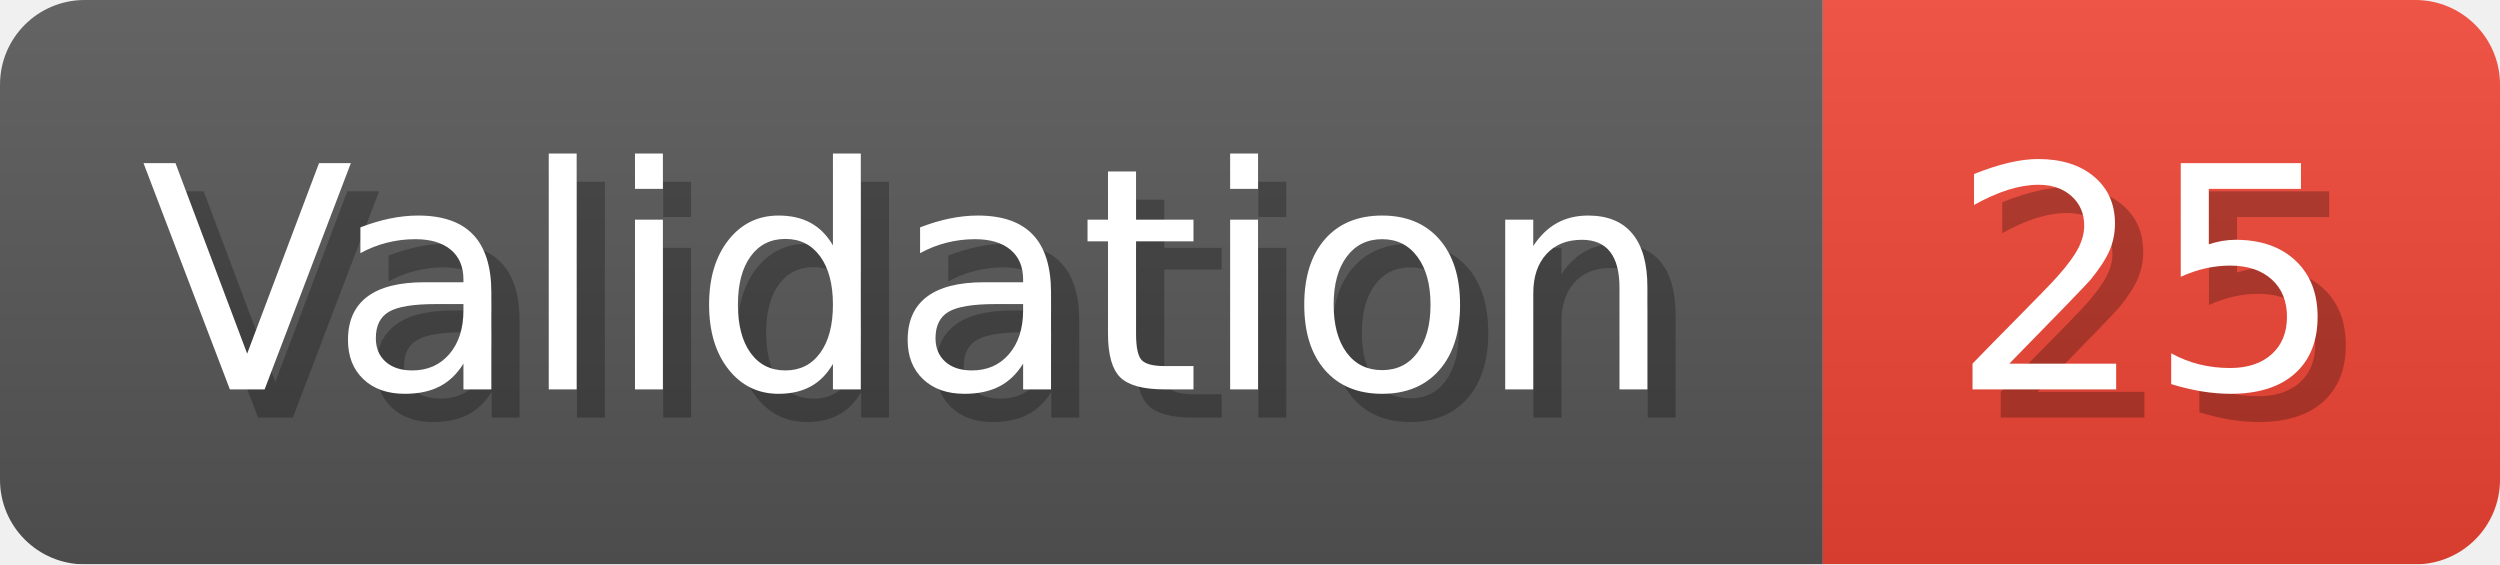
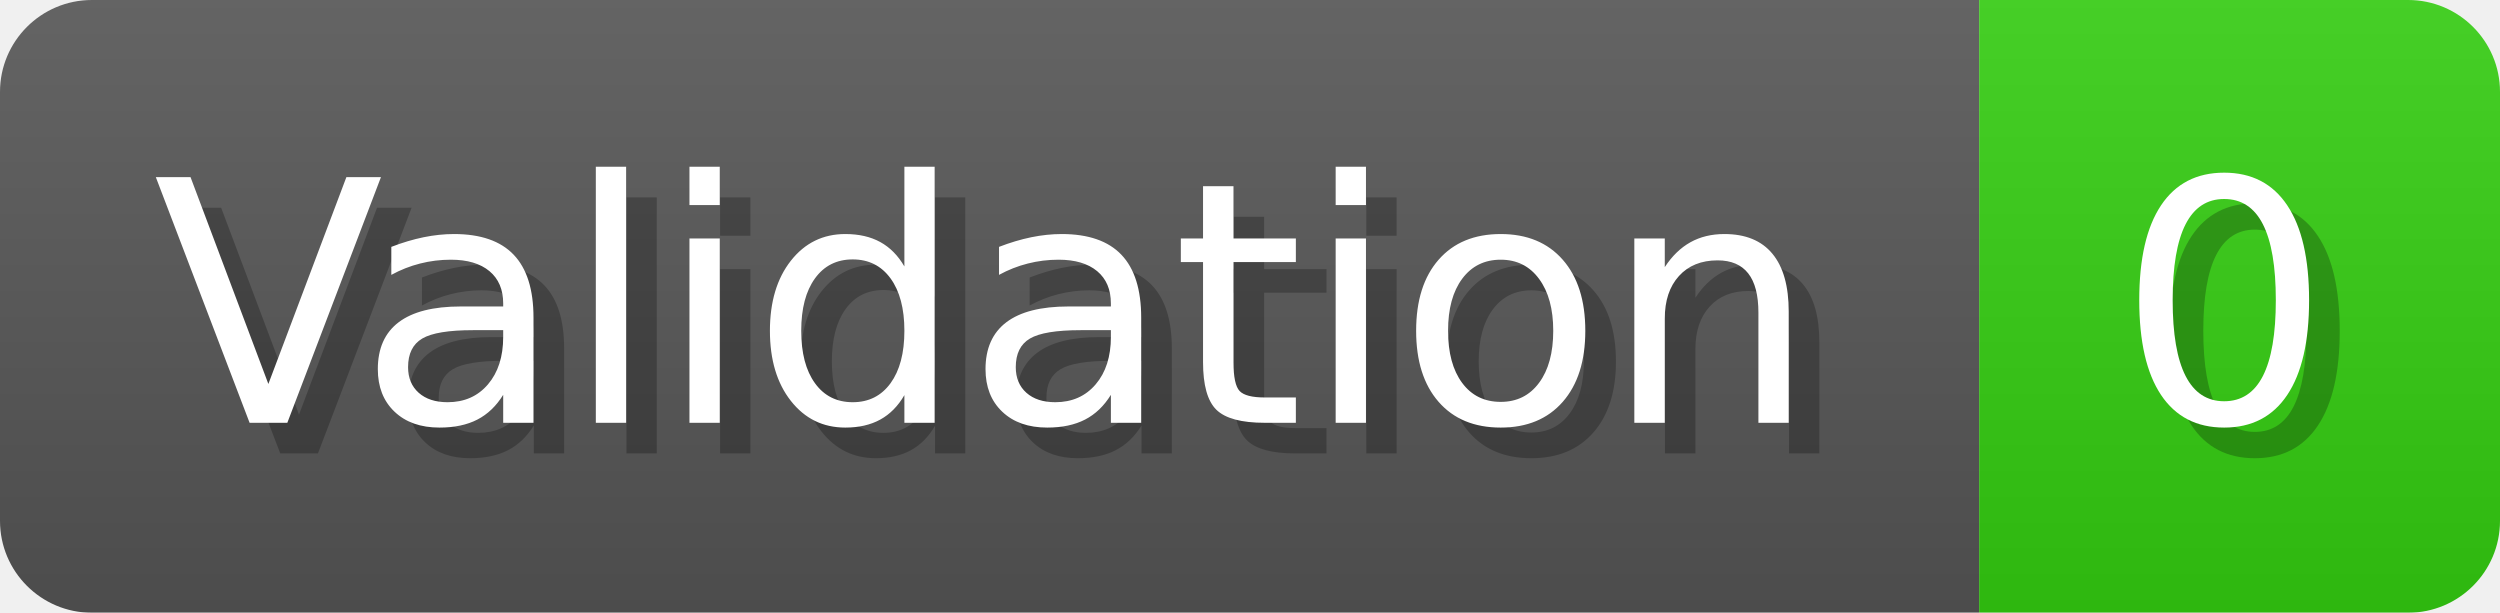
- <svg xmlns="http://www.w3.org/2000/svg" width="88.6" height="20" viewBox="0 0 886 200" role="img" aria-label="Validation: 25">
+ <svg xmlns="http://www.w3.org/2000/svg" width="81.6" height="20" viewBox="0 0 816 200" role="img" aria-label="Validation: 0">
  <linearGradient id="a" x2="0" y2="100%">
    <stop offset="0" stop-opacity=".1" stop-color="#EEE" />
    <stop offset="1" stop-opacity=".1" />
  </linearGradient>
  <mask id="m">
-     <rect width="886" height="200" rx="30" fill="#FFF" />
+     <rect width="816" height="200" rx="30" fill="#FFF" />
  </mask>
  <g mask="url(#m)">
    <rect width="646" height="200" fill="#555" />
-     <rect width="240" height="200" fill="#E43" x="646" />
-     <rect width="886" height="200" fill="url(#a)" />
+     <rect width="170" height="200" fill="#3C1" x="646" />
+     <rect width="816" height="200" fill="url(#a)" />
  </g>
  <g aria-hidden="true" fill="#fff" text-anchor="start" font-family="Verdana,DejaVu Sans,sans-serif" font-size="110">
    <text x="60" y="148" textLength="546" fill="#000" opacity="0.25">Validation</text>
    <text x="50" y="138" textLength="546">Validation</text>
-     <text x="701" y="148" textLength="140" fill="#000" opacity="0.25">25</text>
-     <text x="691" y="138" textLength="140">25</text>
+     <text x="701" y="148" textLength="70" fill="#000" opacity="0.25">0</text>
+     <text x="691" y="138" textLength="70">0</text>
  </g>
</svg>
